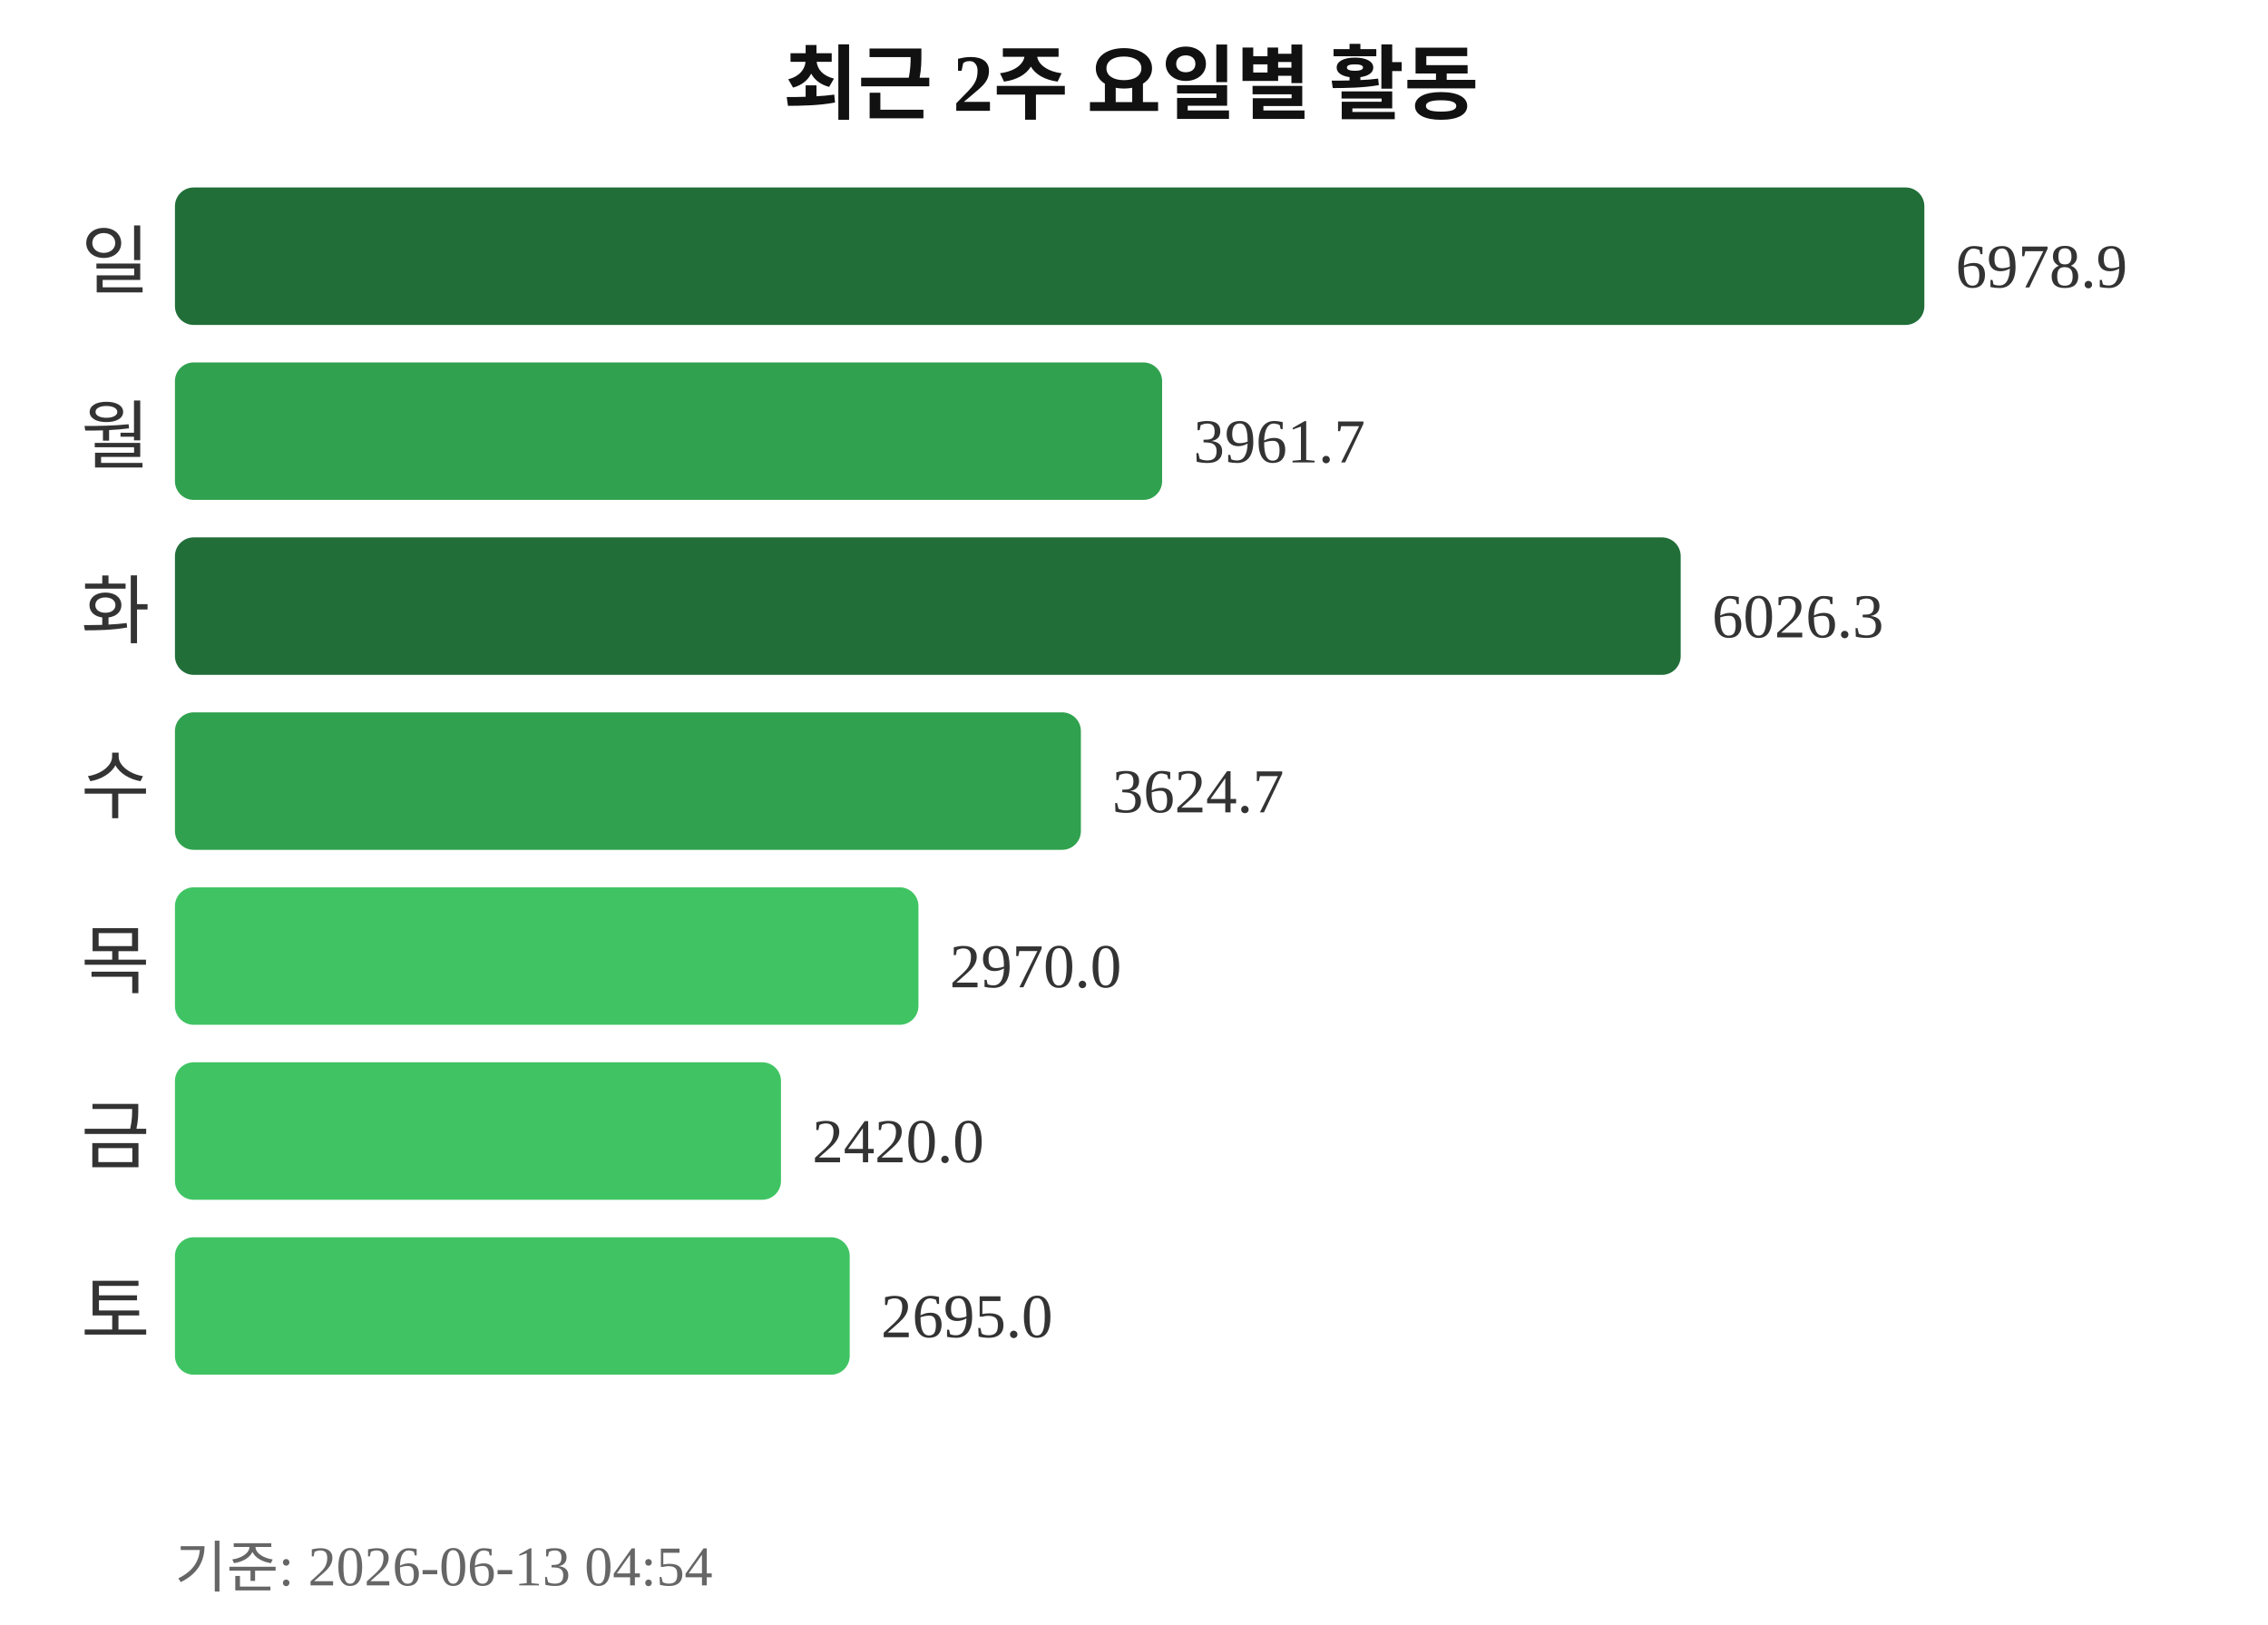
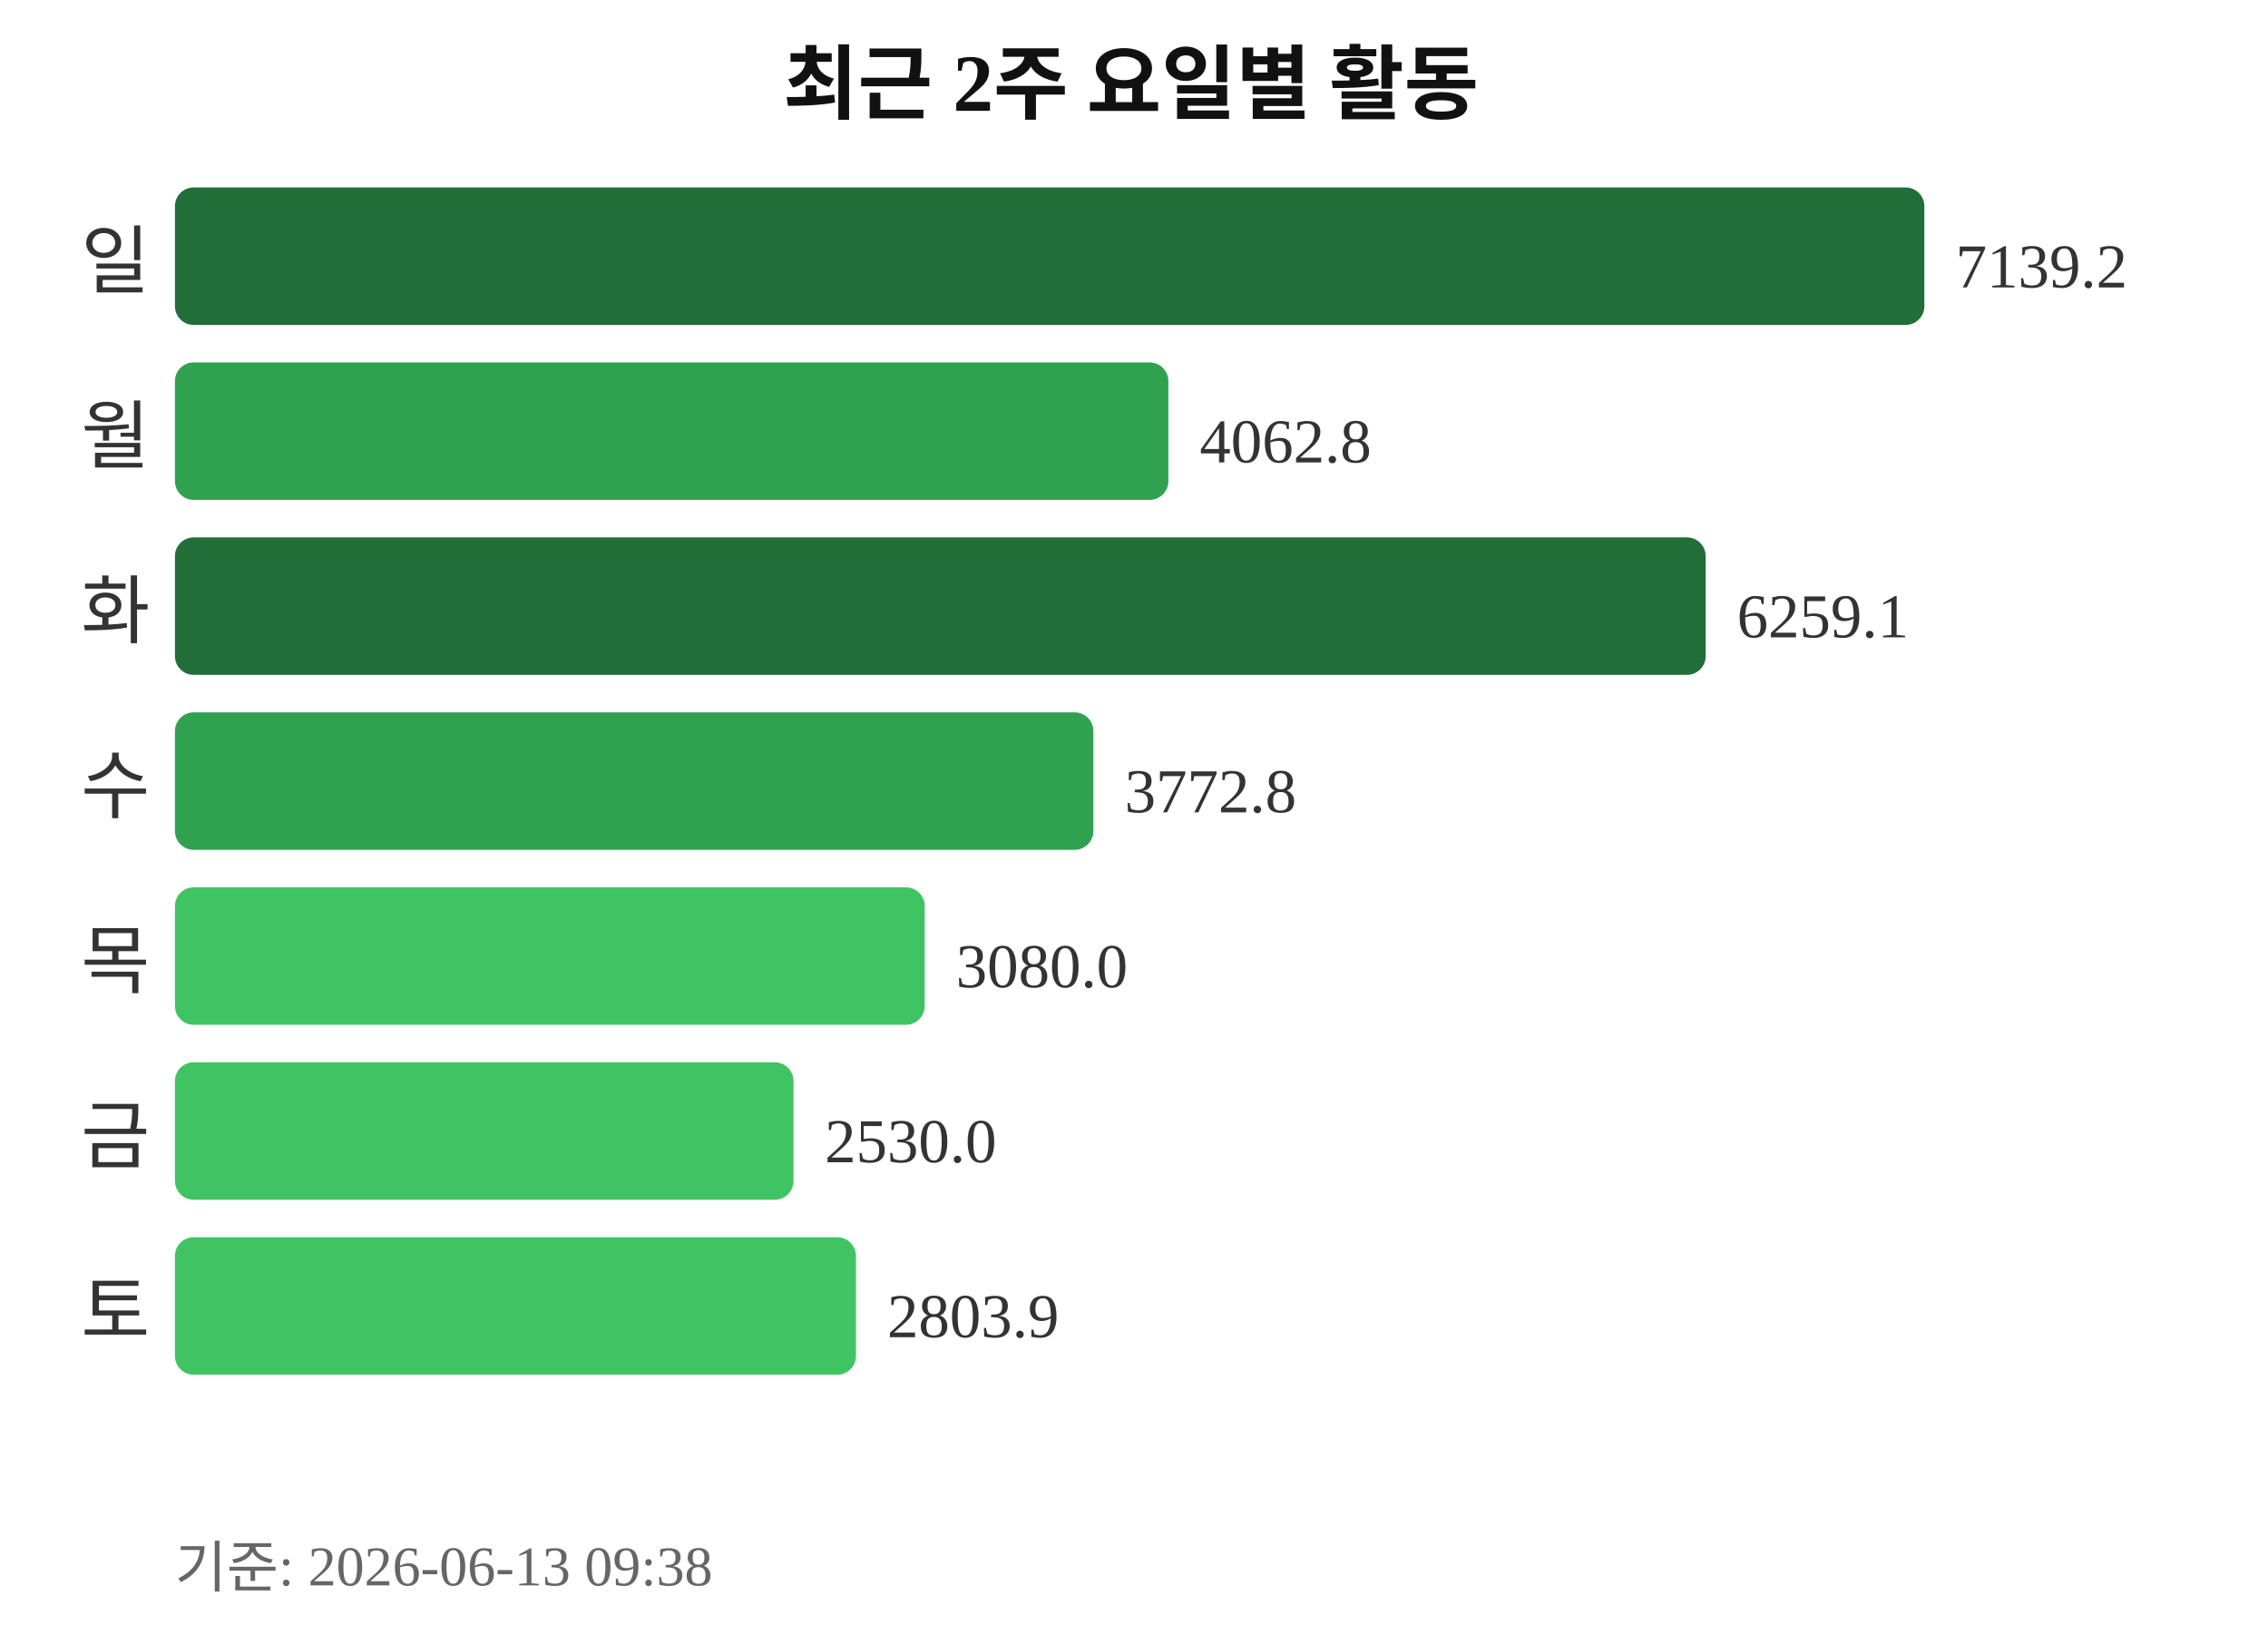
<svg xmlns="http://www.w3.org/2000/svg" width="363" height="260">
  <text x="181" y="18" text-anchor="middle" font-size="13" font-weight="bold" fill="#111111">최근 2주 요일별 활동</text>
  <text x="24" y="46" text-anchor="end" font-size="12" fill="#333333">일</text>
  <rect x="28" y="30" width="280" height="22" rx="3" fill="#216e39" />
-   <text x="313" y="46" font-size="10" fill="#333333">6978.9</text>
+   <text x="313" y="46" font-size="10" fill="#333333">7139.2</text>
  <text x="24" y="74" text-anchor="end" font-size="12" fill="#333333">월</text>
-   <rect x="28" y="58" width="158" height="22" rx="3" fill="#30a14e" />
-   <text x="191" y="74" font-size="10" fill="#333333">3961.7</text>
+   <rect x="28" y="58" width="159" height="22" rx="3" fill="#30a14e" />
+   <text x="192" y="74" font-size="10" fill="#333333">4062.8</text>
  <text x="24" y="102" text-anchor="end" font-size="12" fill="#333333">화</text>
-   <rect x="28" y="86" width="241" height="22" rx="3" fill="#216e39" />
-   <text x="274" y="102" font-size="10" fill="#333333">6026.3</text>
+   <rect x="28" y="86" width="245" height="22" rx="3" fill="#216e39" />
+   <text x="278" y="102" font-size="10" fill="#333333">6259.1</text>
  <text x="24" y="130" text-anchor="end" font-size="12" fill="#333333">수</text>
-   <rect x="28" y="114" width="145" height="22" rx="3" fill="#30a14e" />
-   <text x="178" y="130" font-size="10" fill="#333333">3624.7</text>
+   <rect x="28" y="114" width="147" height="22" rx="3" fill="#30a14e" />
+   <text x="180" y="130" font-size="10" fill="#333333">3772.8</text>
  <text x="24" y="158" text-anchor="end" font-size="12" fill="#333333">목</text>
-   <rect x="28" y="142" width="119" height="22" rx="3" fill="#40c463" />
-   <text x="152" y="158" font-size="10" fill="#333333">2970.0</text>
+   <rect x="28" y="142" width="120" height="22" rx="3" fill="#40c463" />
+   <text x="153" y="158" font-size="10" fill="#333333">3080.0</text>
  <text x="24" y="186" text-anchor="end" font-size="12" fill="#333333">금</text>
-   <rect x="28" y="170" width="97" height="22" rx="3" fill="#40c463" />
-   <text x="130" y="186" font-size="10" fill="#333333">2420.0</text>
+   <rect x="28" y="170" width="99" height="22" rx="3" fill="#40c463" />
+   <text x="132" y="186" font-size="10" fill="#333333">2530.0</text>
  <text x="24" y="214" text-anchor="end" font-size="12" fill="#333333">토</text>
-   <rect x="28" y="198" width="108" height="22" rx="3" fill="#40c463" />
-   <text x="141" y="214" font-size="10" fill="#333333">2695.0</text>
-   <text x="28" y="254" font-size="9" fill="#666666">기준: 2026-06-13 04:54</text>
+   <rect x="28" y="198" width="109" height="22" rx="3" fill="#40c463" />
+   <text x="142" y="214" font-size="10" fill="#333333">2803.9</text>
+   <text x="28" y="254" font-size="9" fill="#666666">기준: 2026-06-13 09:38</text>
</svg>
